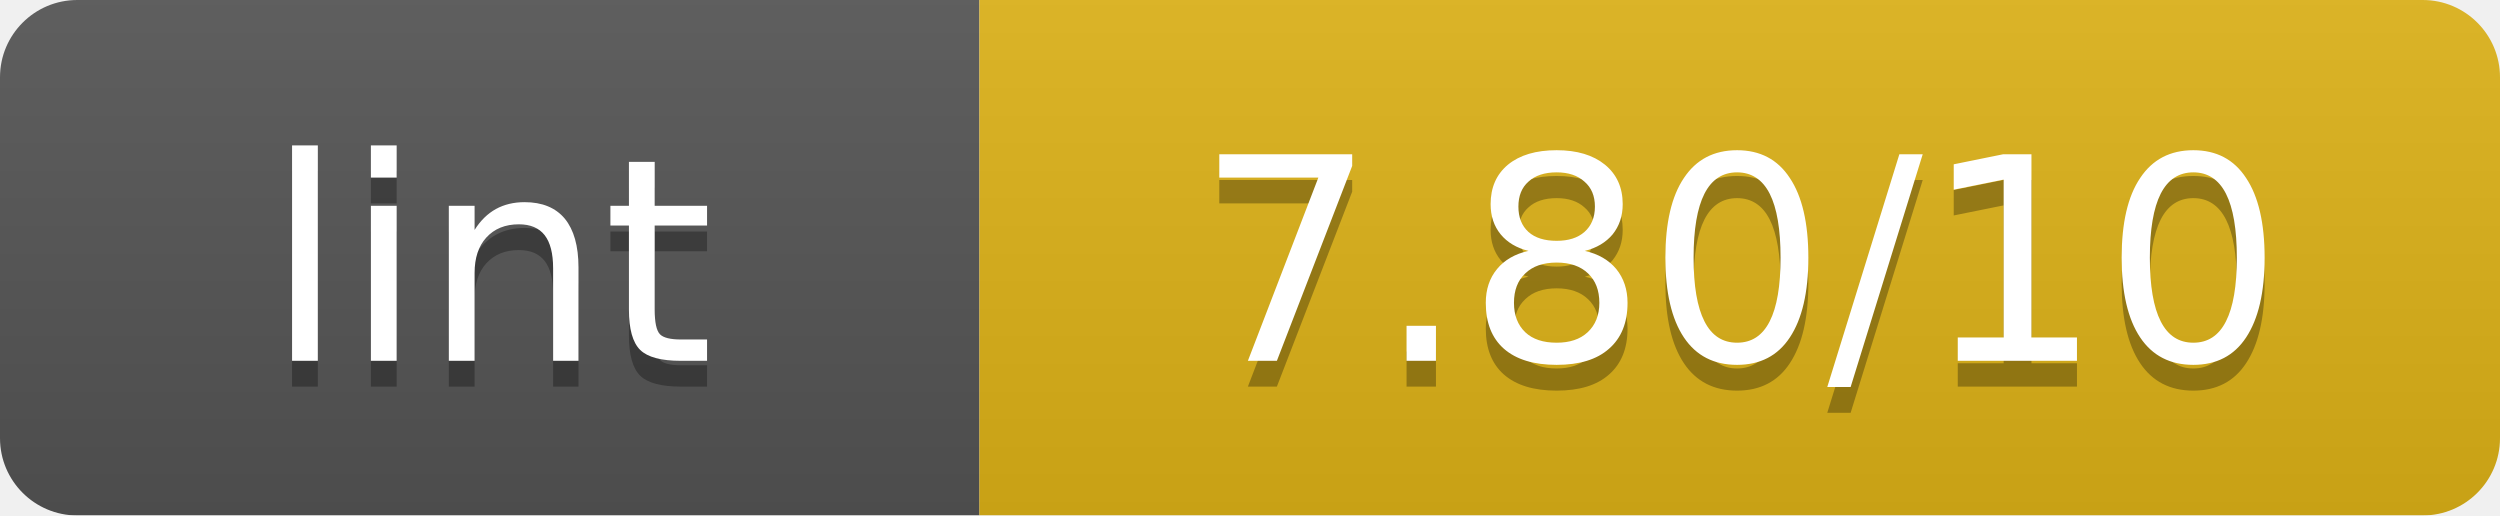
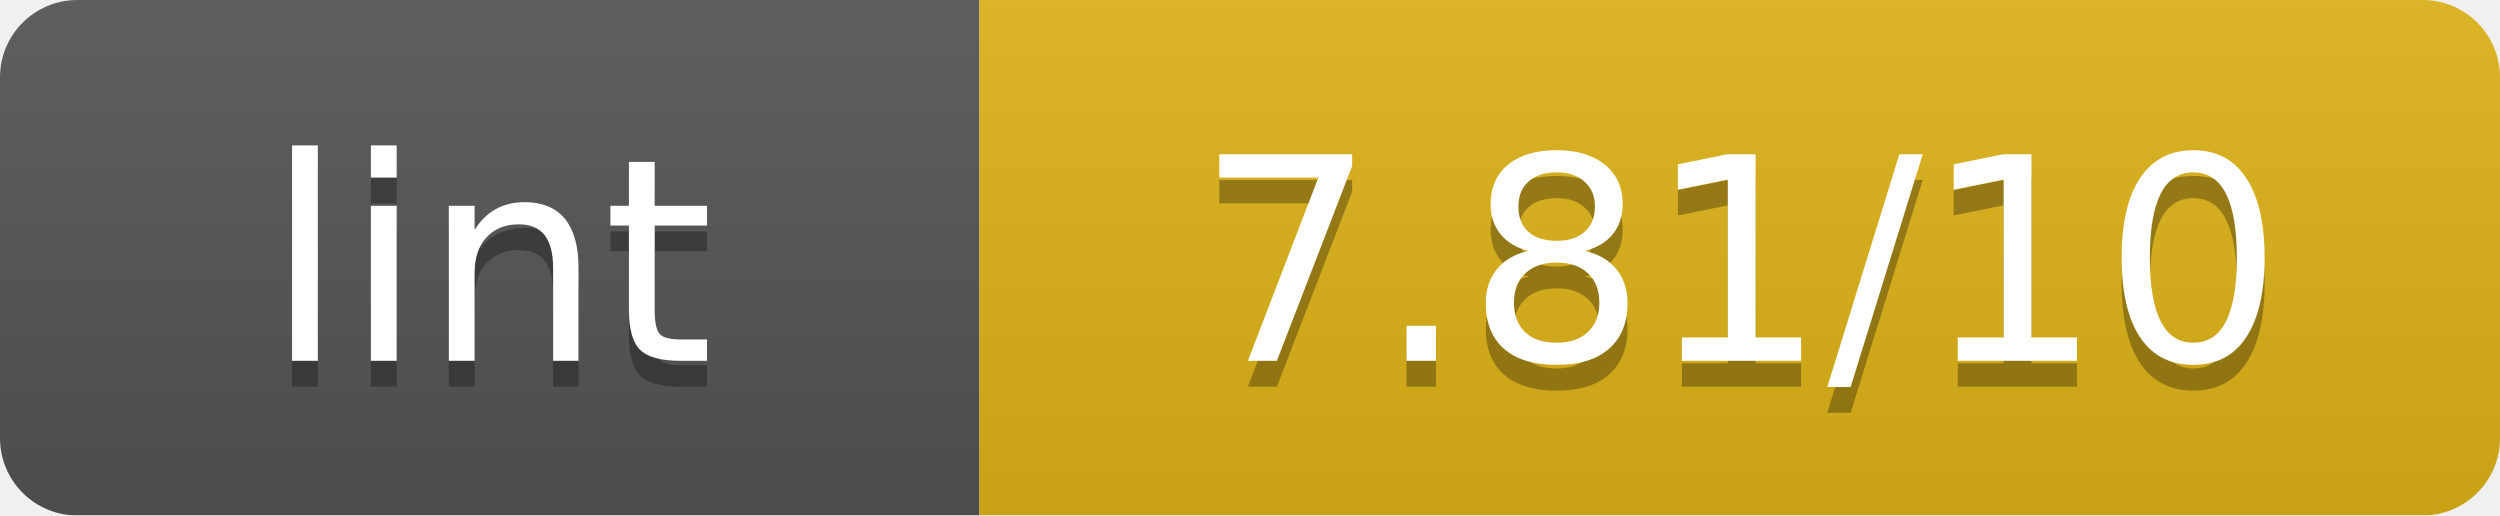
<svg xmlns="http://www.w3.org/2000/svg" width="97" height="20" viewBox="0 0 97 20" preserveAspectRatio="xMidYMid meet">
  <linearGradient id="b" x2="0" y2="100%">
    <stop offset="0" stop-color="#bbb" stop-opacity=".1" />
    <stop offset="1" stop-opacity=".1" />
  </linearGradient>
  <mask id="a">
    <rect width="97" height="20" rx="3" fill="#fff" />
  </mask>
  <g mask="url(#a)">
    <path fill="#555" d="M0 0h38v20H0z" />
    <path fill="#dfb317" d="M38 0h59v20H38z" />
    <path fill="url(#b)" d="M0 0h97v20H0z" />
  </g>
  <g fill="#fff" text-anchor="middle" font-family="Verdana,Geneva,DejaVu Sans,sans-serif" font-size="11">
    <text x="19.0" y="15" fill="#010101" fill-opacity=".3">lint</text>
    <text x="19.0" y="14">lint</text>
-     <text x="67.5" y="15" fill="#010101" fill-opacity=".3">7.80/10</text>
-     <text x="67.5" y="14">7.80/10</text>
+     <text x="67.5" y="15" fill="#010101" fill-opacity=".3">7.81/10</text>
+     <text x="67.5" y="14">7.81/10</text>
  </g>
</svg>
